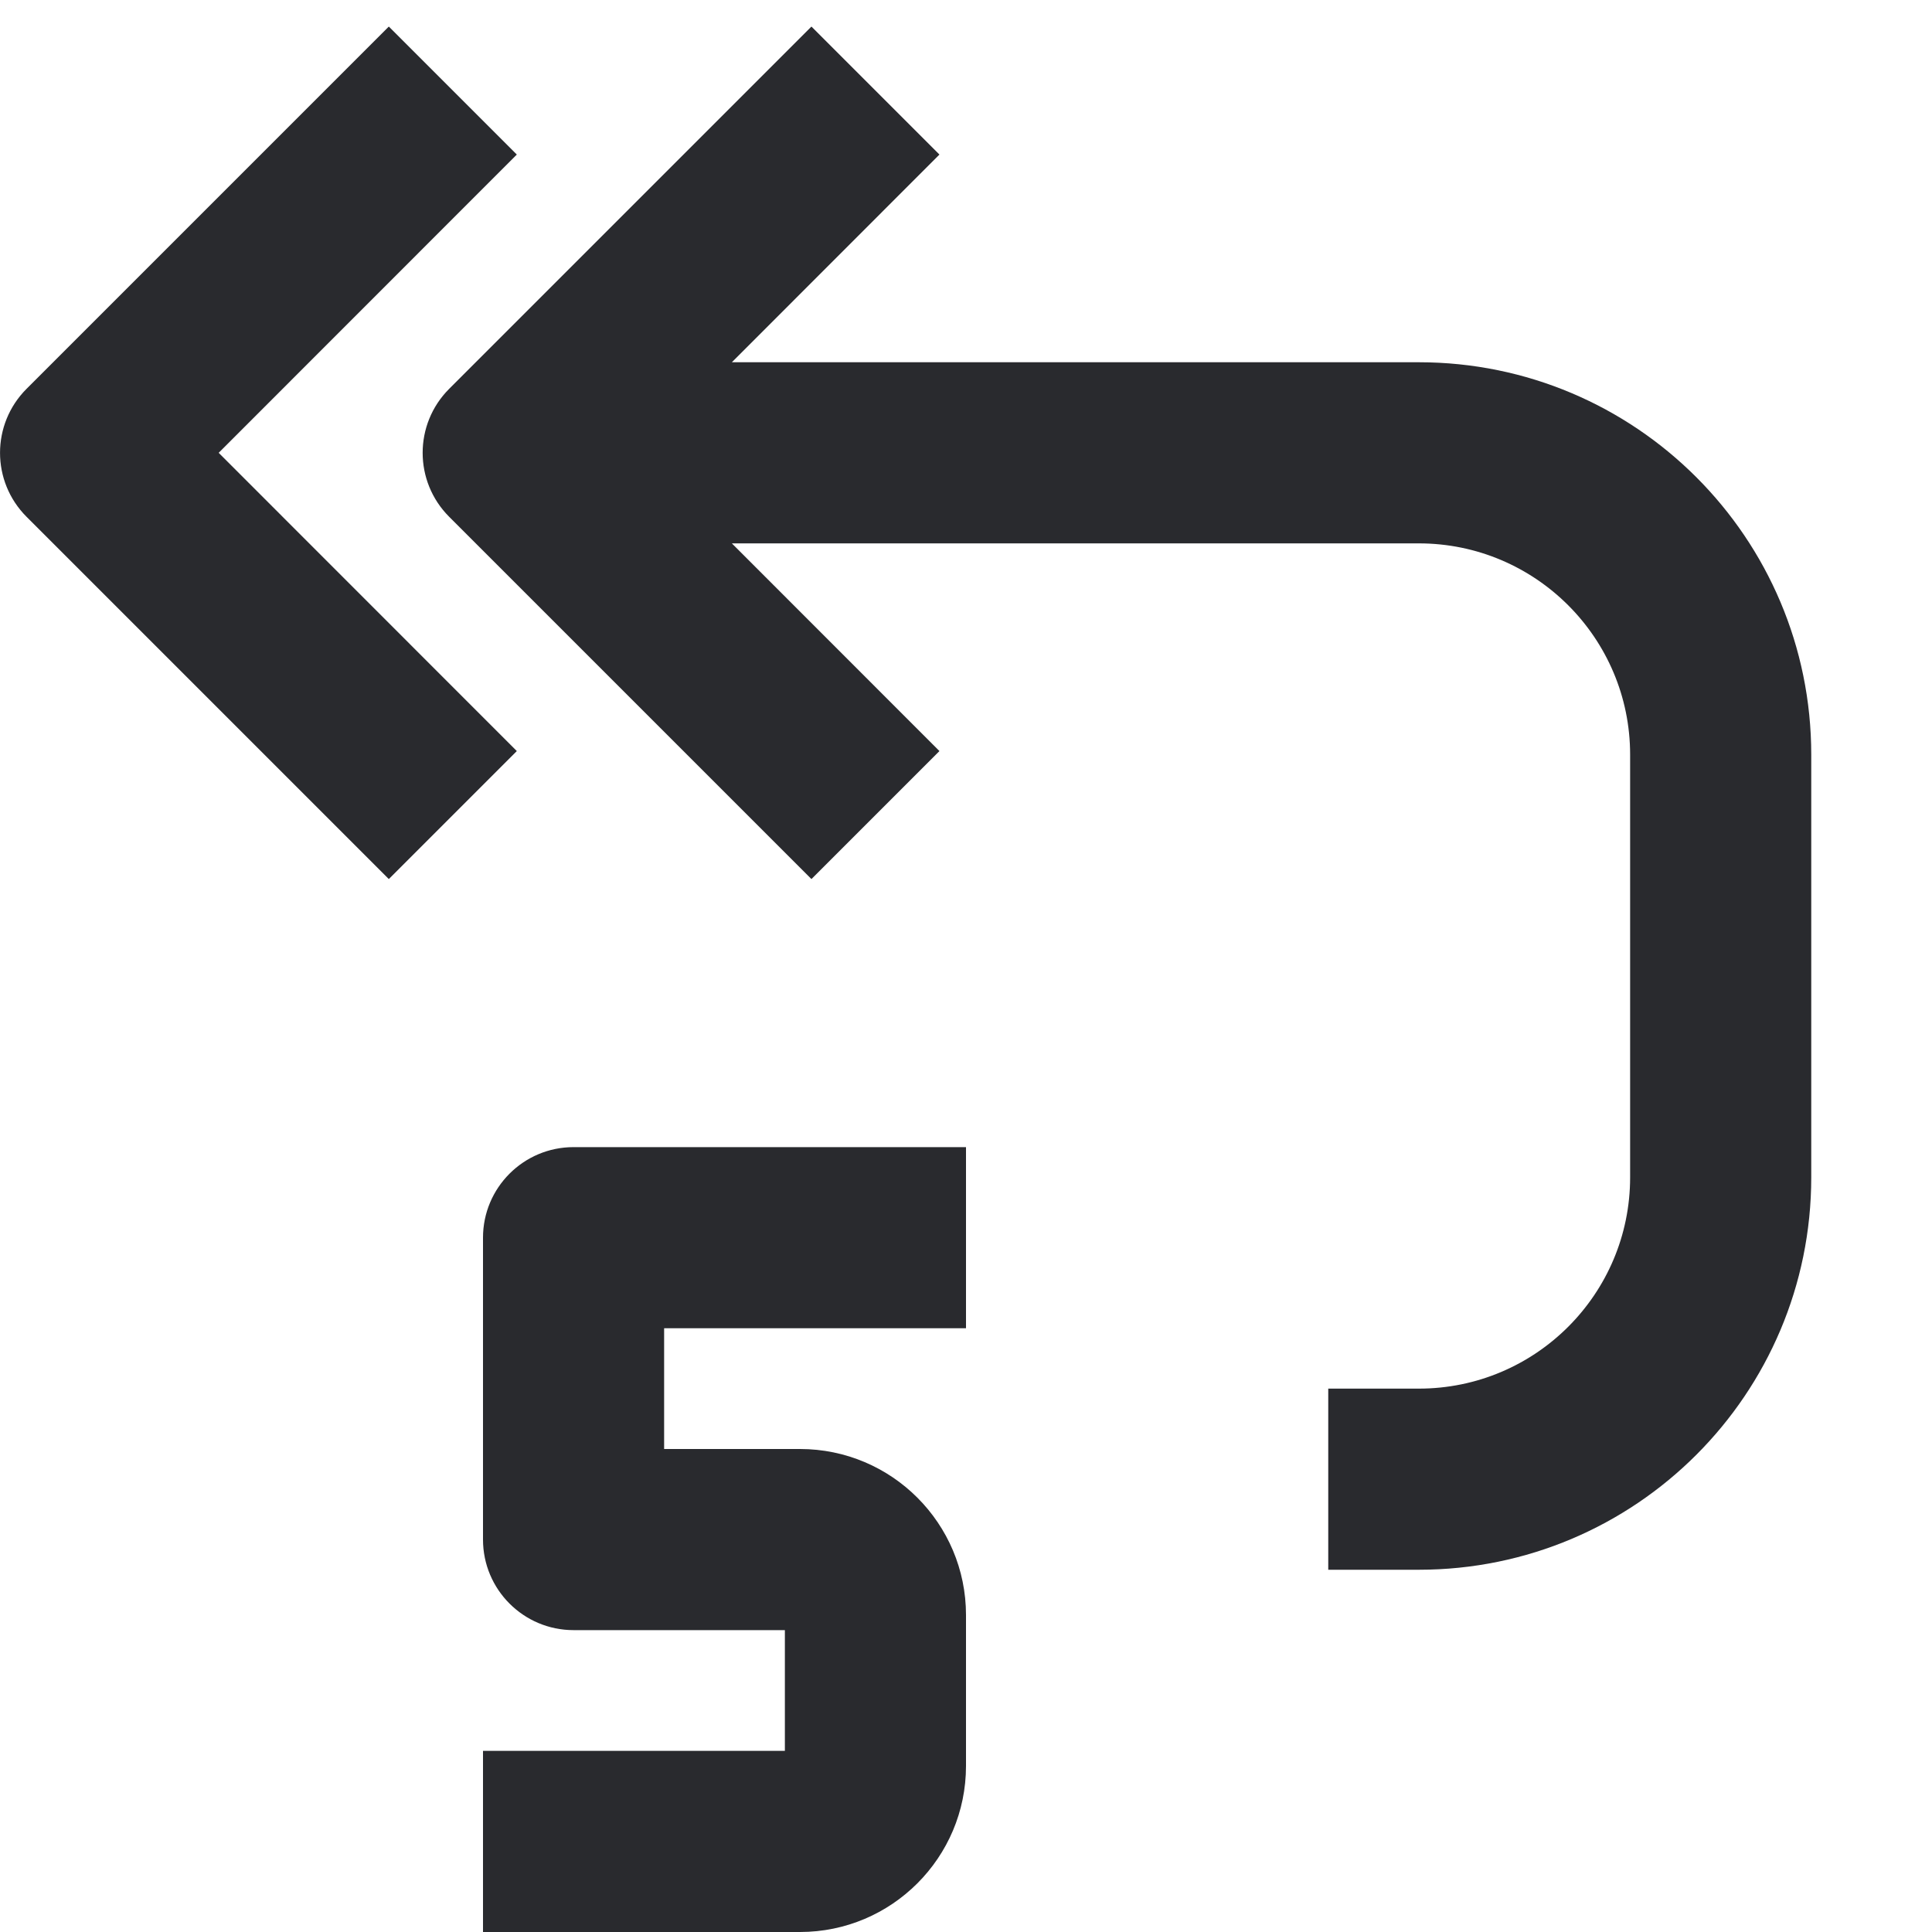
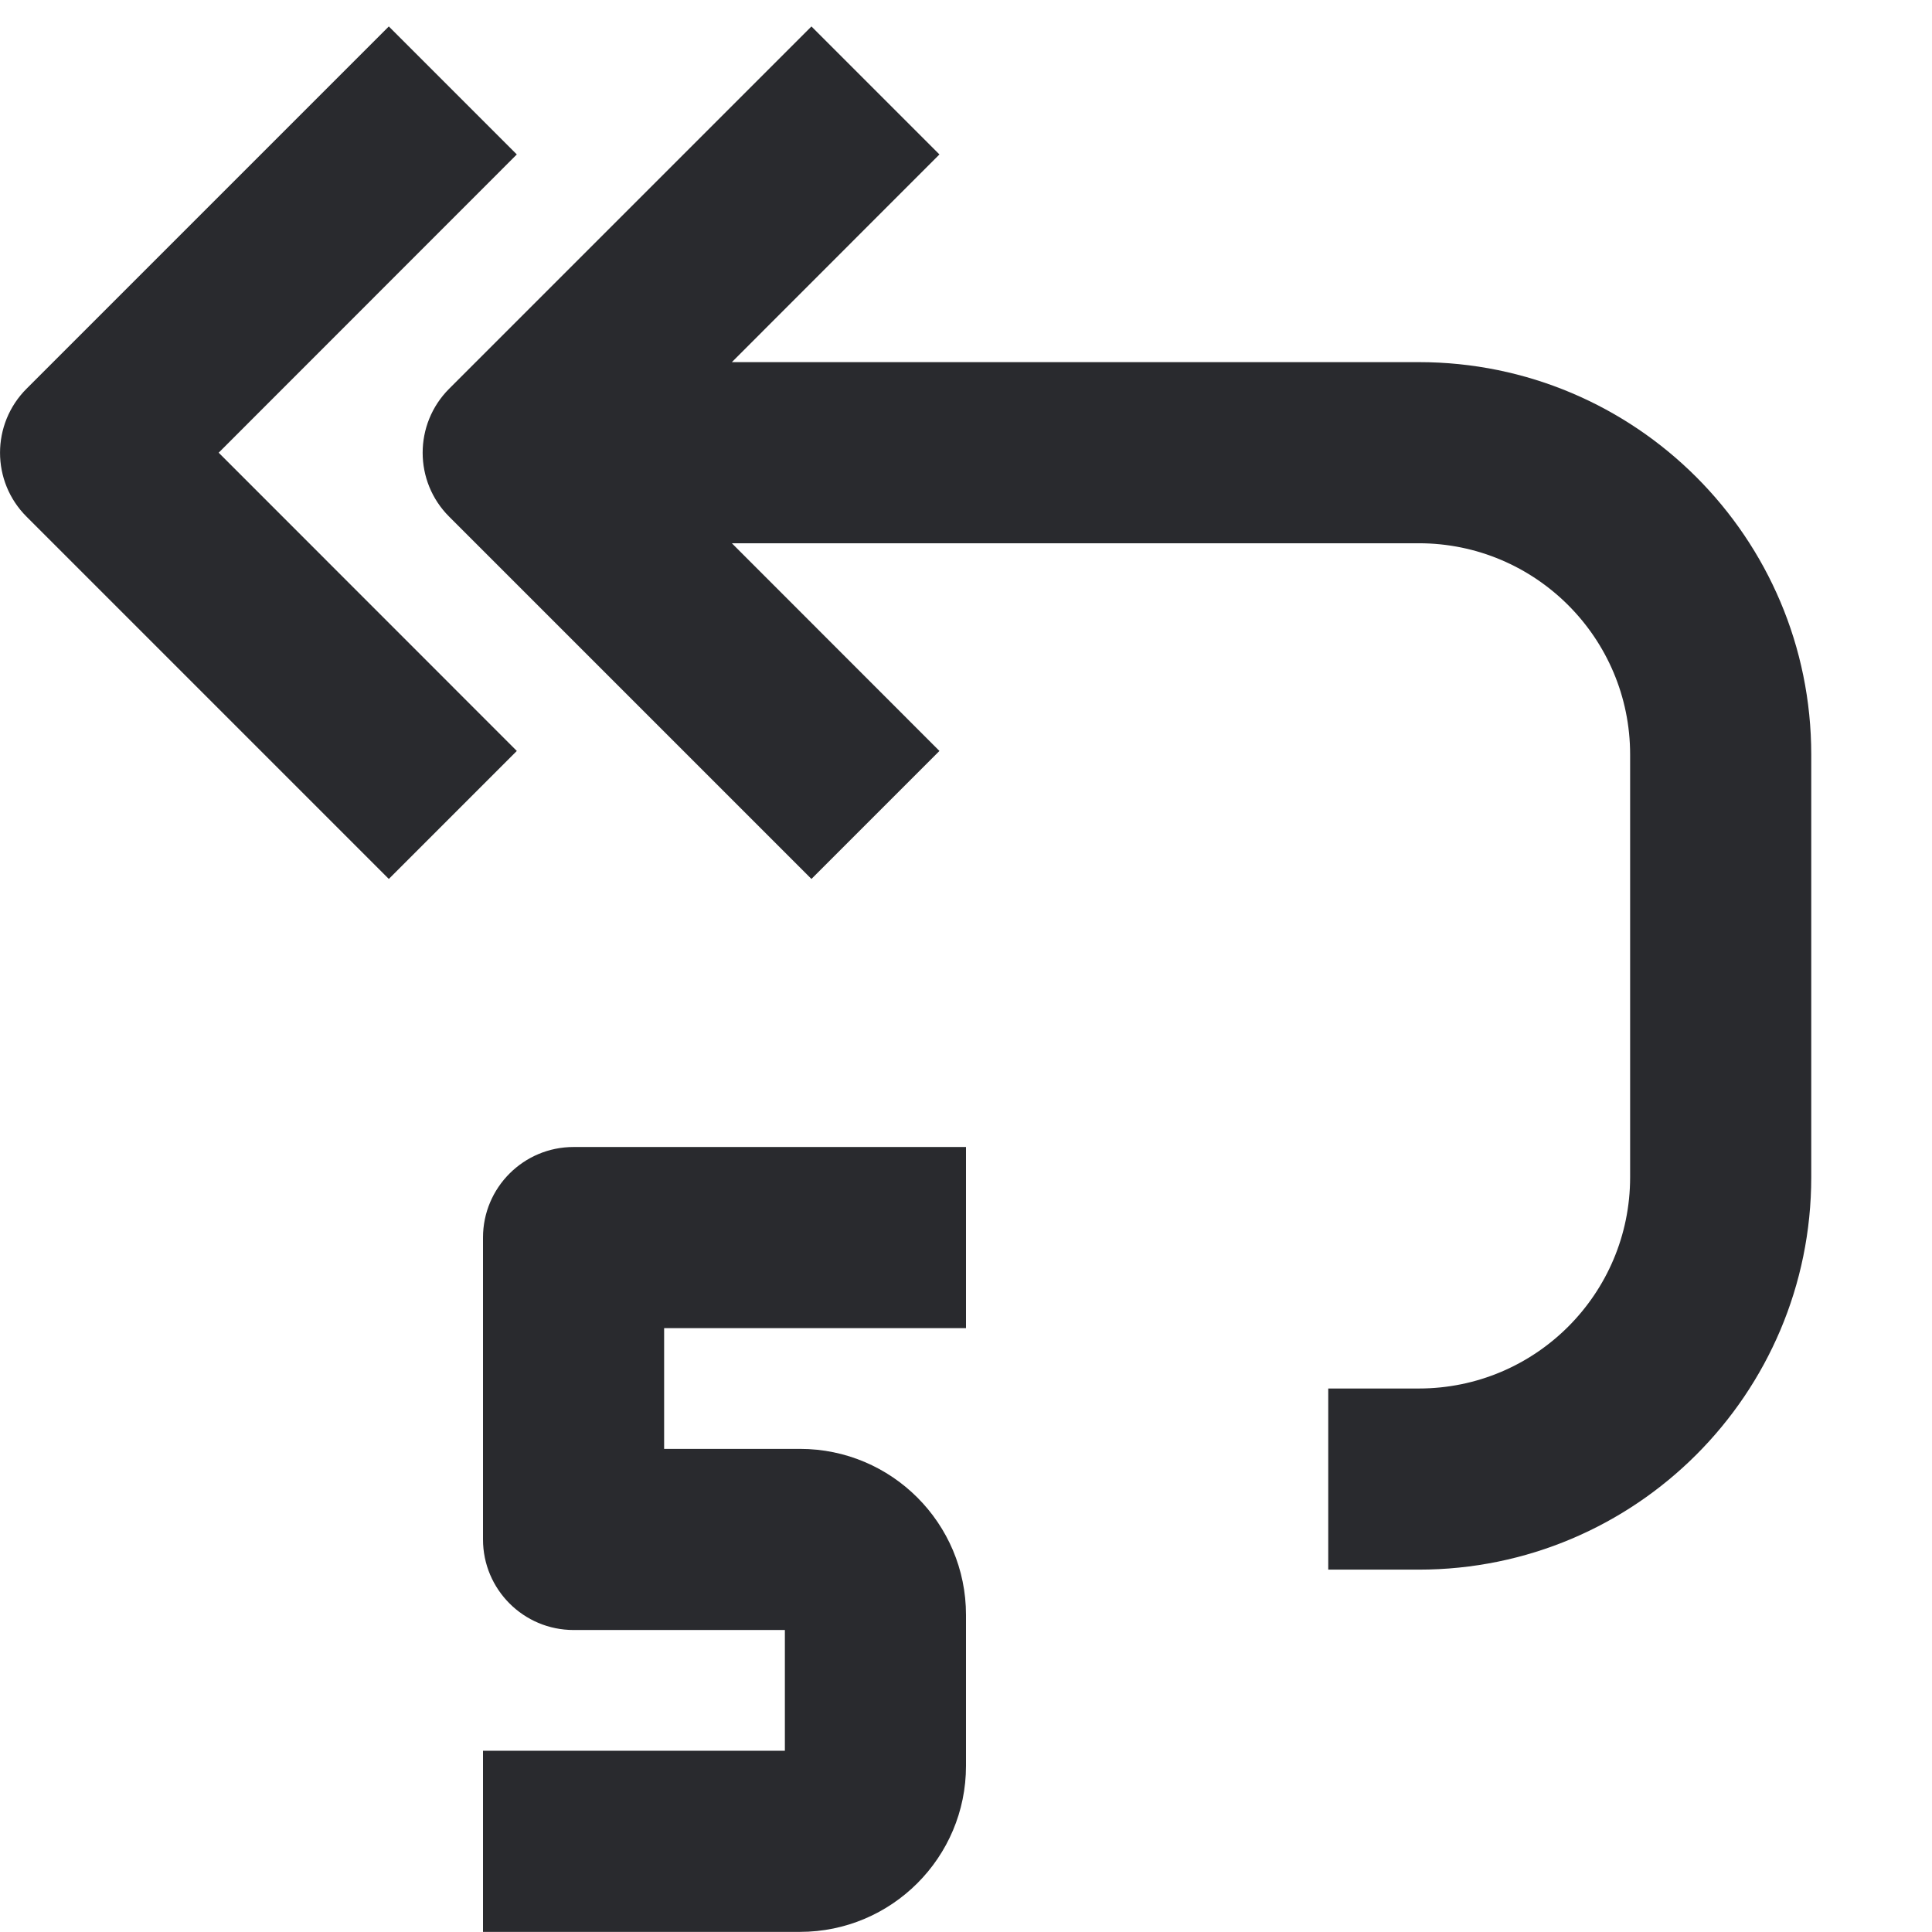
<svg xmlns="http://www.w3.org/2000/svg" width="16" height="16" viewBox="0 0 16 16" fill="none">
-   <path fill-rule="evenodd" clip-rule="evenodd" d="M1.811 3.75L4.28 1.28L3.22 0.22L0.22 3.22C-0.073 3.513 -0.073 3.987 0.22 4.28L3.22 7.28L4.28 6.22L1.811 3.75Z" fill="#292A2E" />
-   <path fill-rule="evenodd" clip-rule="evenodd" d="M6.061 4.5L7.78 6.22L6.72 7.28L3.72 4.28C3.427 3.987 3.427 3.513 3.72 3.22L6.72 0.22L7.78 1.28L6.061 3H11.75C13.545 3 15 4.455 15 6.25V9.75C15 11.545 13.545 13 11.75 13H11V11.5H11.75C12.716 11.5 13.5 10.717 13.5 9.75V6.25C13.5 5.284 12.716 4.5 11.75 4.5H6.061Z" fill="#292A2E" />
-   <path fill-rule="evenodd" clip-rule="evenodd" d="M8 9.5H4.75C4.336 9.5 4 9.836 4 10.25V12.75C4 13.164 4.336 13.5 4.75 13.5H6.5V14.5H4V16H6.625C7.384 16 8 15.384 8 14.625V13.375C8 12.616 7.384 12 6.625 12H5.5V11H8V9.5Z" fill="#292A2E" />
+   <path fill-rule="evenodd" clip-rule="evenodd" d="M1.811 3.749L4.28 1.279L3.22 0.219L0.22 3.219C-0.073 3.512 -0.073 3.987 0.22 4.279L3.22 7.279L4.28 6.219L1.811 3.749Z" fill="#292A2E" />
+   <path fill-rule="evenodd" clip-rule="evenodd" d="M6.061 4.499L7.78 6.219L6.72 7.279L3.72 4.279C3.427 3.987 3.427 3.512 3.72 3.219L6.72 0.219L7.78 1.279L6.061 2.999H11.75C13.545 2.999 15 4.454 15 6.249V9.749C15 11.544 13.545 12.999 11.75 12.999H11V11.499H11.75C12.716 11.499 13.5 10.716 13.5 9.749V6.249C13.5 5.283 12.716 4.499 11.75 4.499H6.061Z" fill="#292A2E" />
+   <path fill-rule="evenodd" clip-rule="evenodd" d="M8 9.499H4.75C4.336 9.499 4 9.835 4 10.249V12.749C4 13.163 4.336 13.499 4.75 13.499H6.5V14.499H4V15.999H6.625C7.384 15.999 8 15.383 8 14.624V13.374C8 12.615 7.384 11.999 6.625 11.999H5.5V10.999H8V9.499Z" fill="#292A2E" />
</svg>
